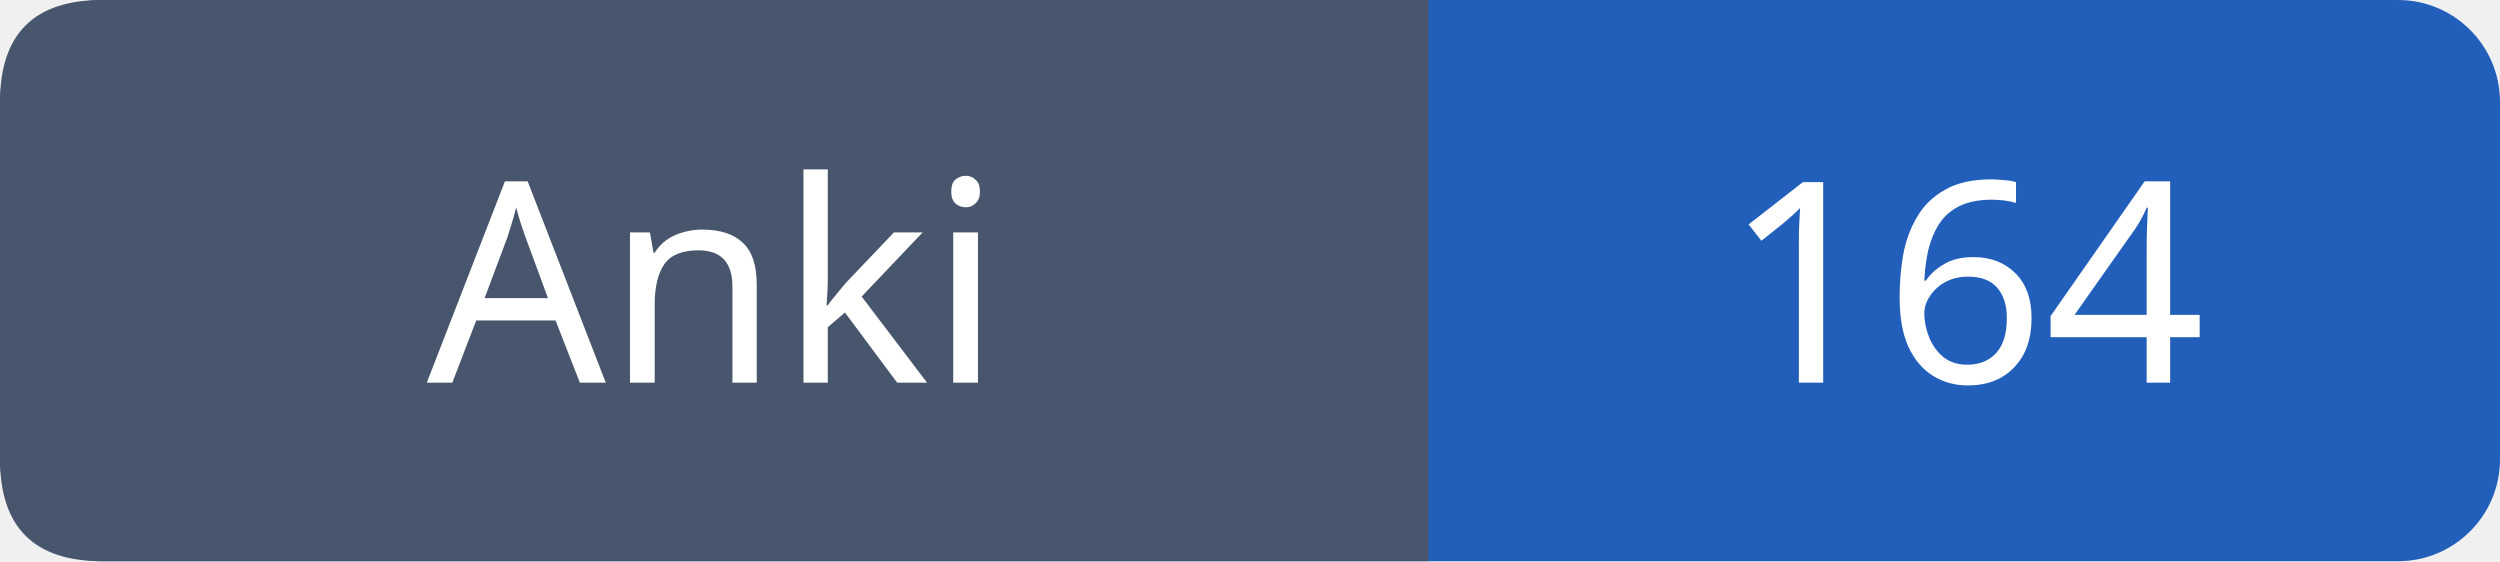
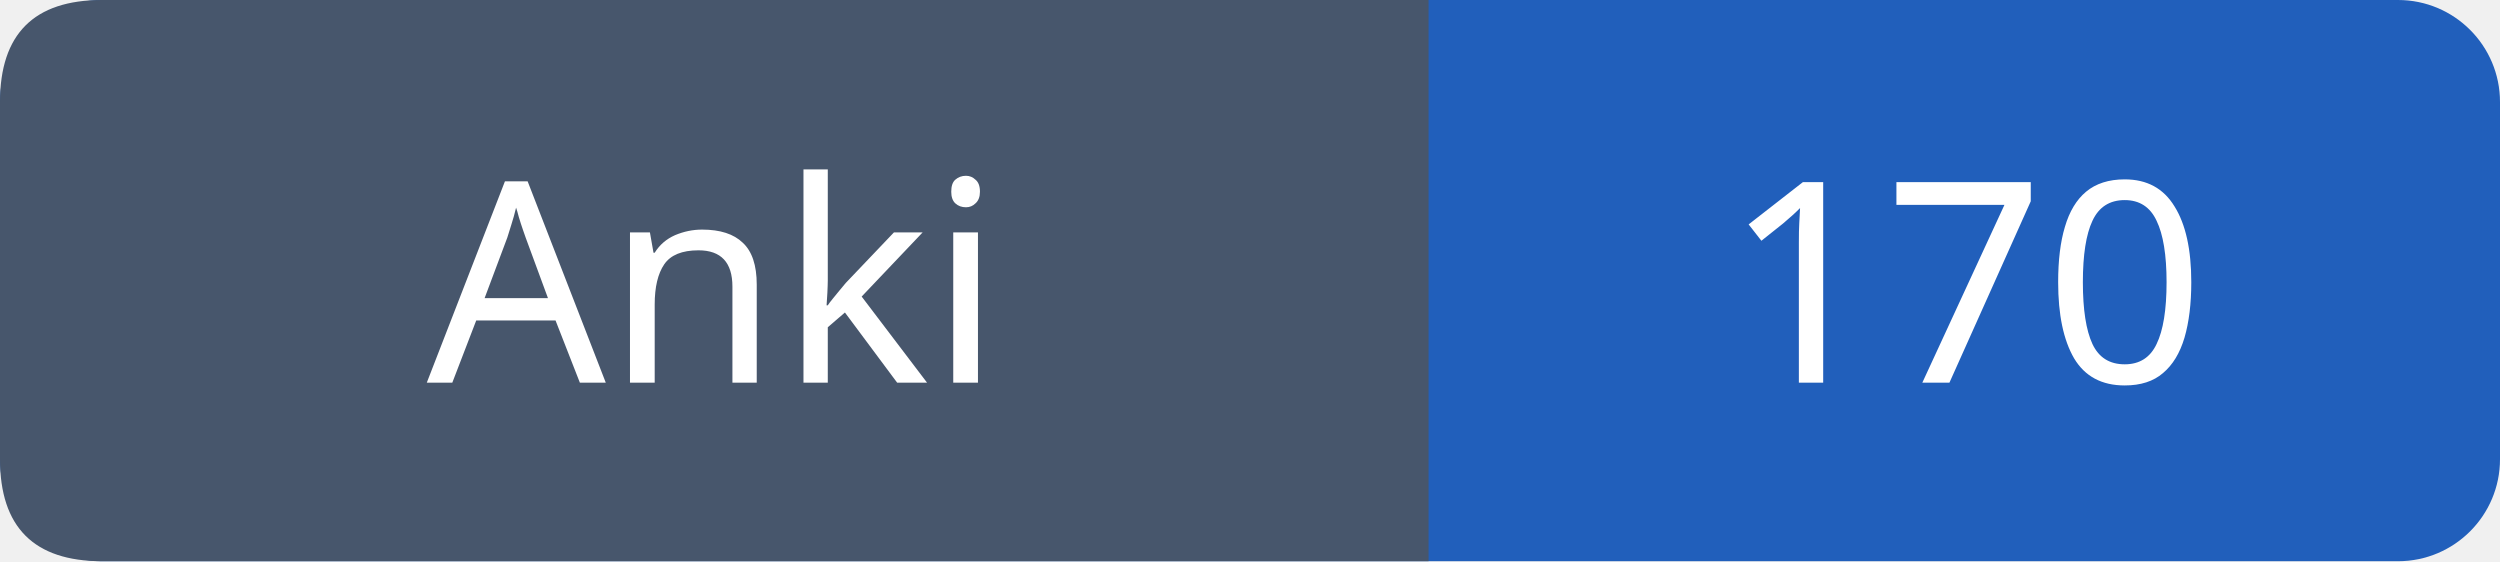
- <svg xmlns="http://www.w3.org/2000/svg" width="98" height="22" viewBox="0 0 98 22" role="img" aria-label="Anki: 164">
+ <svg xmlns="http://www.w3.org/2000/svg" width="98" height="22" viewBox="0 0 98 22" role="img" aria-label="Anki: 170">
  <rect width="98" height="22" rx="4" fill="#215fbb" />
  <path fill="#47566c" d="M4 0h52v22H4q-4 0-4-4V4q0-4 4-4" />
  <g font-family="Verdana,sans-serif" font-size="11" fill="white" text-anchor="middle">
    <text x="28.0" y="15">Anki</text>
-     <text x="77.0" y="15">164</text>
+     <text x="77.0" y="15">170</text>
  </g>
</svg>
